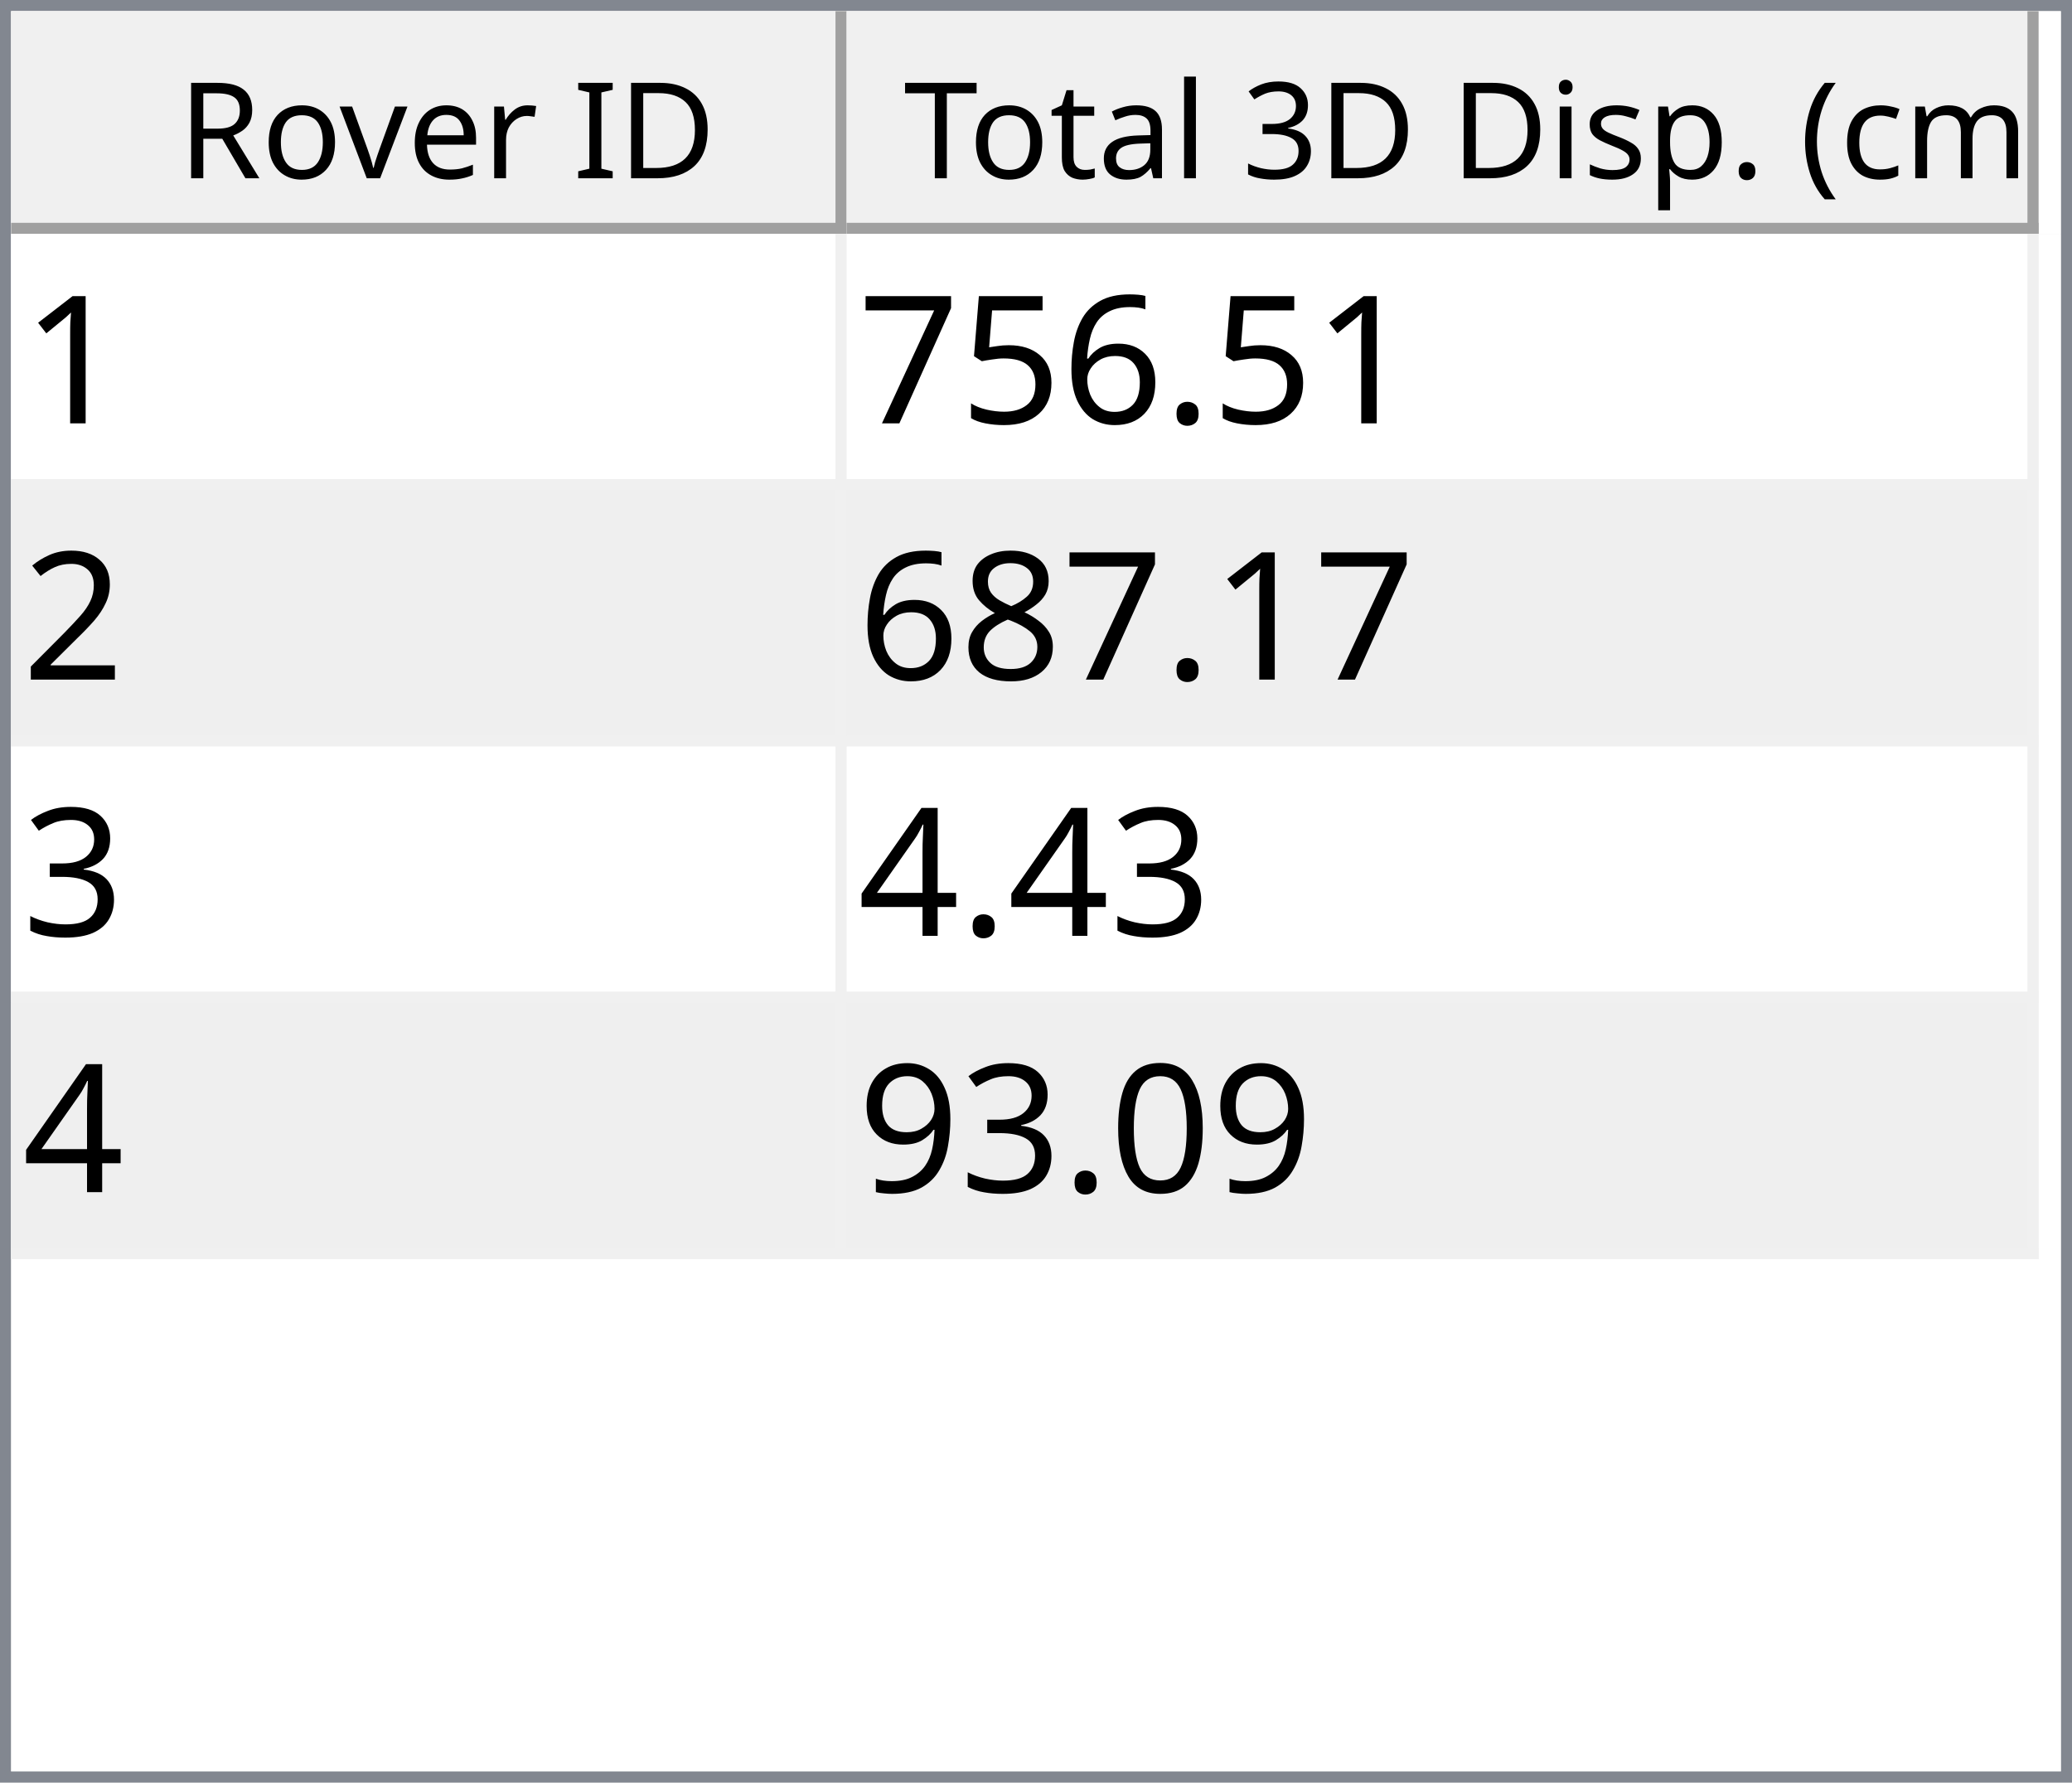
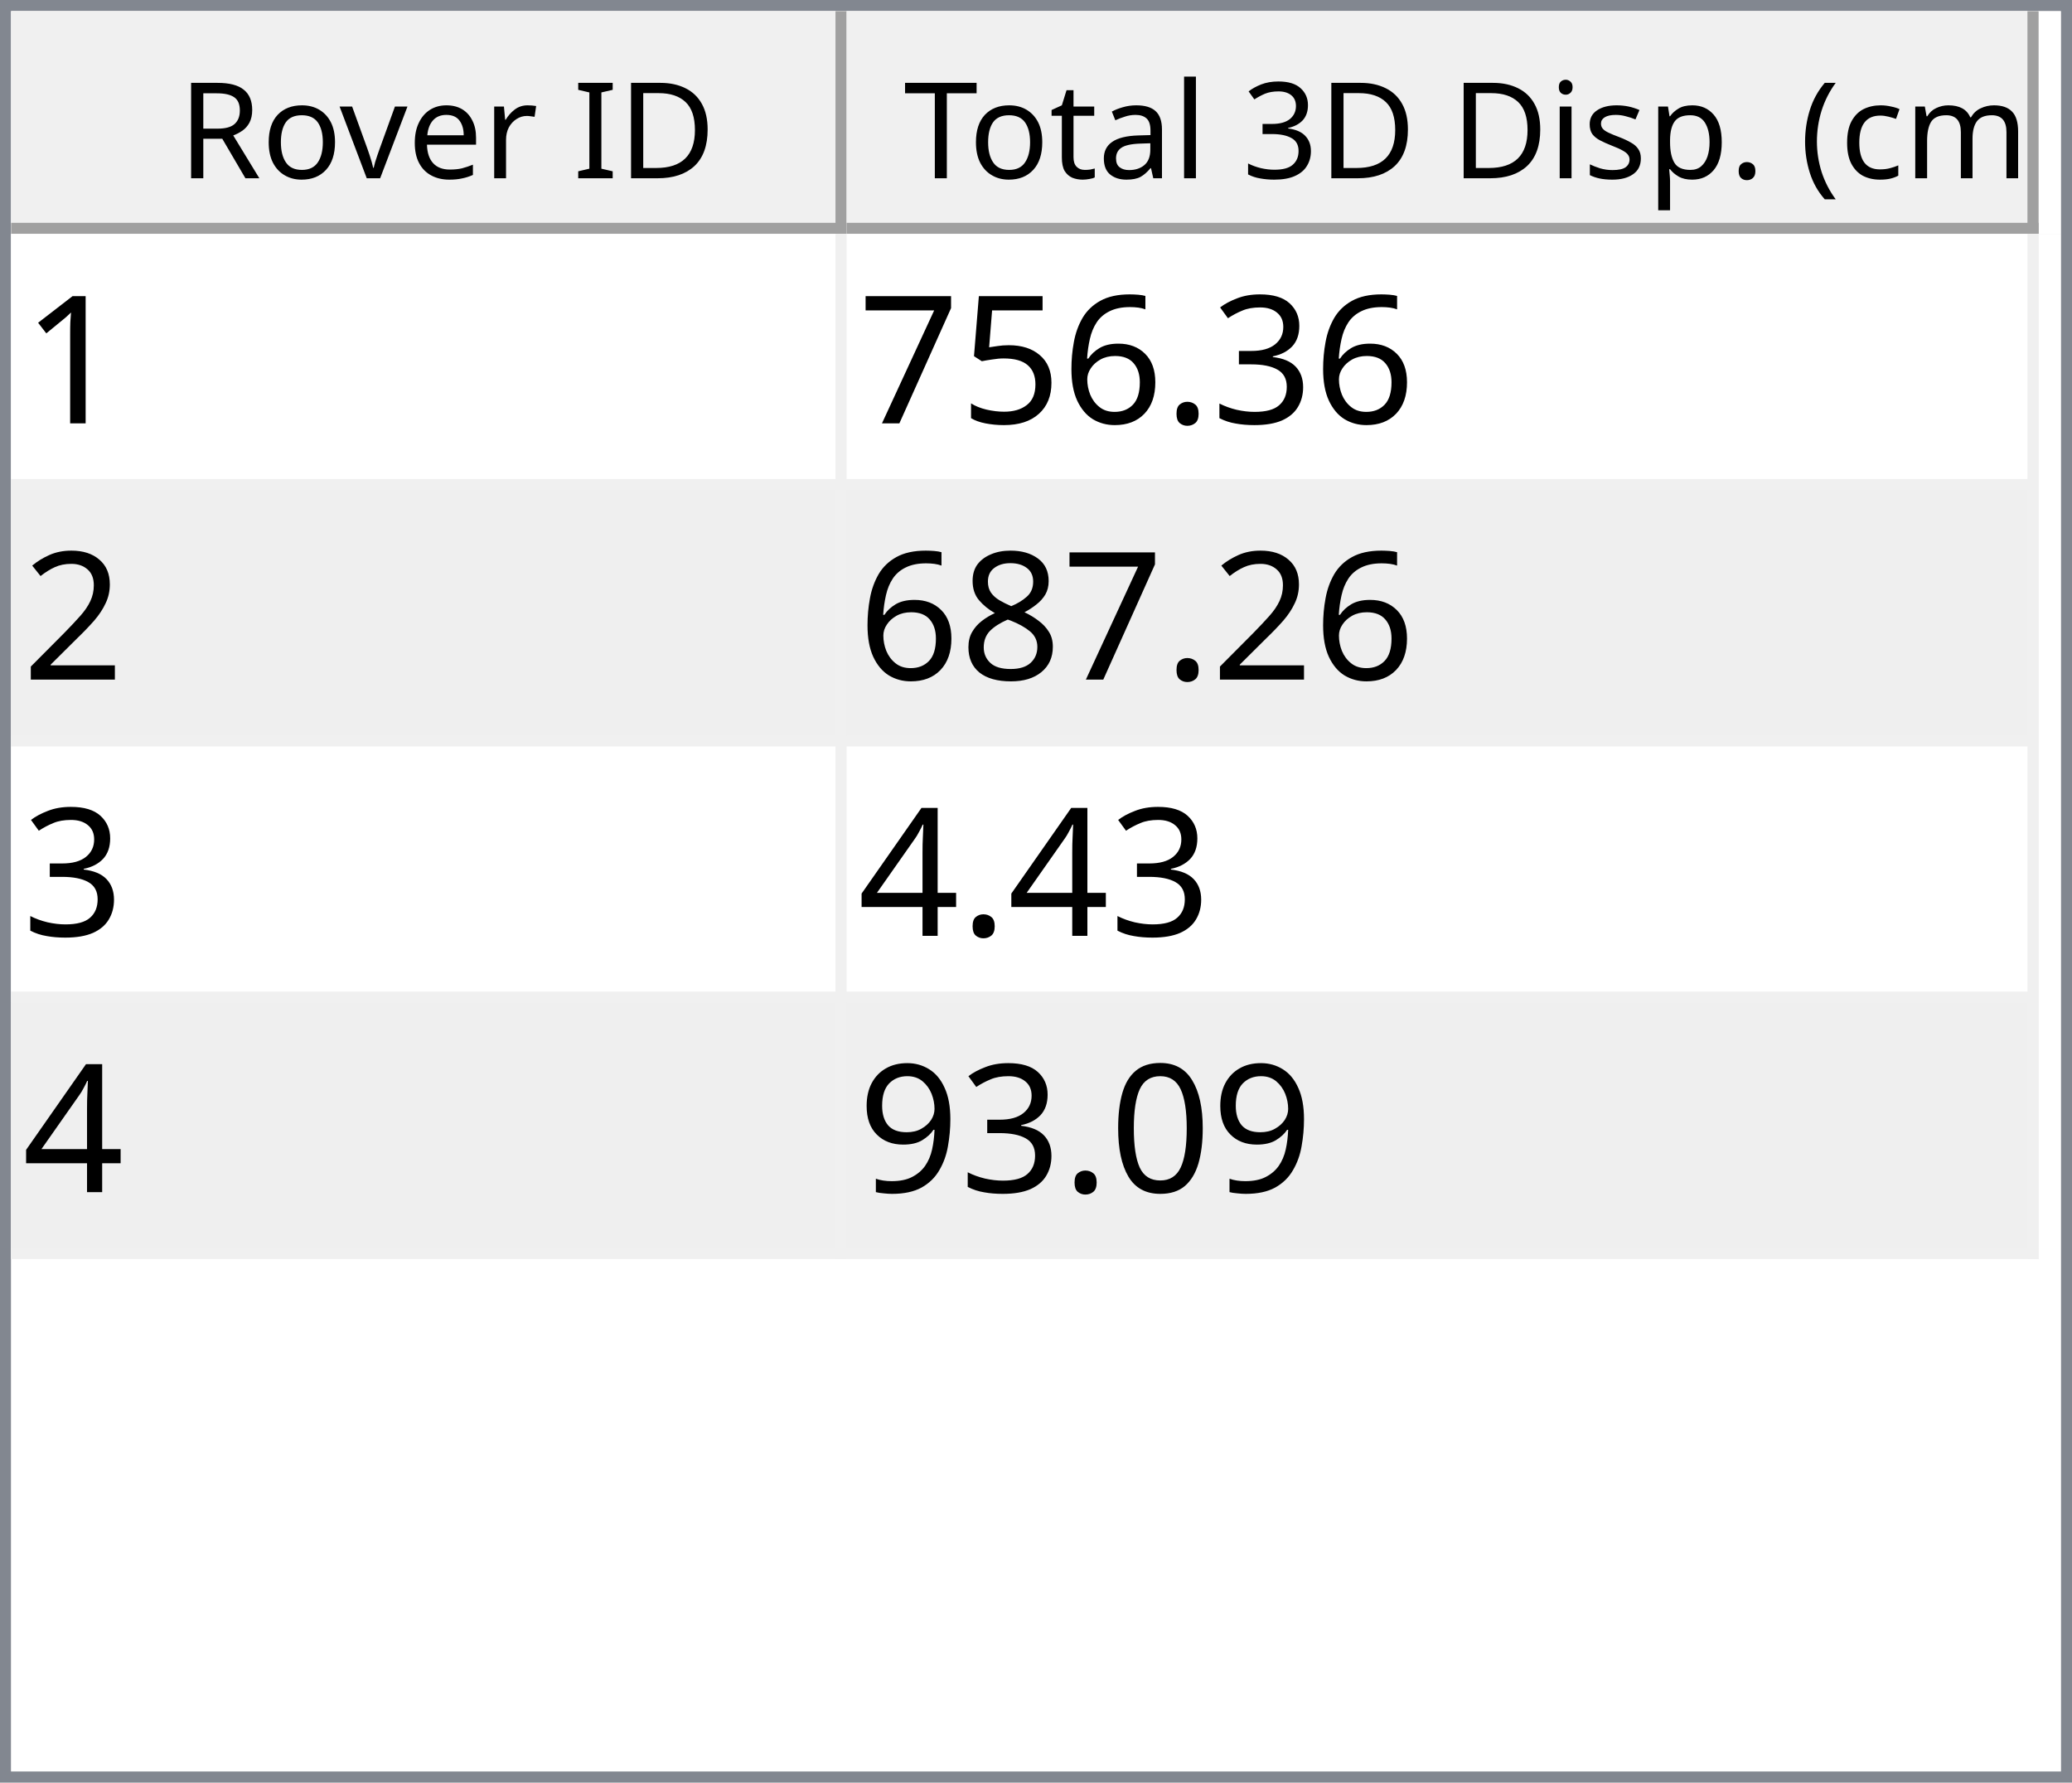
<svg xmlns="http://www.w3.org/2000/svg" style="fill-opacity:1; color-rendering:auto; color-interpolation:auto; text-rendering:auto; stroke:black; stroke-linecap:square; stroke-miterlimit:10; shape-rendering:auto; stroke-opacity:1; fill:black; stroke-dasharray:none; font-weight:normal; stroke-width:1; font-family:'Dialog'; font-style:normal; stroke-linejoin:miter; font-size:12px; stroke-dashoffset:0; image-rendering:auto;" width="186" height="160">
  <defs id="genericDefs" />
  <g>
    <defs id="defs1">
      <clipPath clipPathUnits="userSpaceOnUse" id="clipPath1">
        <path d="M0 0 L186 0 L186 160 L0 160 L0 0 Z" />
      </clipPath>
      <clipPath clipPathUnits="userSpaceOnUse" id="clipPath2">
        <path d="M0 0 L0 160 L186 160 L186 0 Z" />
      </clipPath>
      <clipPath clipPathUnits="userSpaceOnUse" id="clipPath3">
        <path d="M0 0 L0 20 L184 20 L184 0 Z" />
      </clipPath>
      <clipPath clipPathUnits="userSpaceOnUse" id="clipPath4">
        <path d="M0 0 L0 20 L75 20 L75 0 Z" />
      </clipPath>
      <clipPath clipPathUnits="userSpaceOnUse" id="clipPath5">
        <path d="M1 1 L1 19 L74 19 L74 1 Z" />
      </clipPath>
      <clipPath clipPathUnits="userSpaceOnUse" id="clipPath6">
        <path d="M0 0 L0 18 L73 18 L73 0 Z" />
      </clipPath>
      <clipPath clipPathUnits="userSpaceOnUse" id="clipPath7">
        <path d="M-0.5 -0.5 L-0.5 19.5 L74.5 19.5 L74.5 -0.5 Z" />
      </clipPath>
      <clipPath clipPathUnits="userSpaceOnUse" id="clipPath8">
        <path d="M0 0 L0 20 L107 20 L107 0 Z" />
      </clipPath>
      <clipPath clipPathUnits="userSpaceOnUse" id="clipPath9">
        <path d="M1 1 L1 19 L106 19 L106 1 Z" />
      </clipPath>
      <clipPath clipPathUnits="userSpaceOnUse" id="clipPath10">
        <path d="M0 0 L0 18 L105 18 L105 0 Z" />
      </clipPath>
      <clipPath clipPathUnits="userSpaceOnUse" id="clipPath11">
        <path d="M-0.5 -0.5 L-0.5 19.5 L106.5 19.5 L106.5 -0.5 Z" />
      </clipPath>
      <clipPath clipPathUnits="userSpaceOnUse" id="clipPath12">
        <path d="M0 0 L0 138 L184 138 L184 0 Z" />
      </clipPath>
      <clipPath clipPathUnits="userSpaceOnUse" id="clipPath13">
        <path d="M0 0 L0 92 L182 92 L182 0 Z" />
      </clipPath>
      <clipPath clipPathUnits="userSpaceOnUse" id="clipPath14">
        <path d="M-0.5 -0.5 L-0.5 91.5 L181.5 91.5 L181.5 -0.5 Z" />
      </clipPath>
      <clipPath clipPathUnits="userSpaceOnUse" id="clipPath15">
        <path d="M0 0 L0 22 L74 22 L74 0 Z" />
      </clipPath>
      <clipPath clipPathUnits="userSpaceOnUse" id="clipPath16">
        <path d="M0 0 L0 22 L106 22 L106 0 Z" />
      </clipPath>
      <font horiz-adv-x="64.551" id="font1">
        <font-face ascent="107.91" descent="25.098" units-per-em="100" style="font-style:normal; font-family:Segoe UI; font-weight:normal;" />
        <missing-glyph horiz-adv-x="64.551" d="M8.109 0 L8.109 68.266 L56.453 68.266 L56.453 0 L8.109 0 ZM15.328 7.234 L49.219 7.234 L49.219 61.031 L15.328 61.031 L15.328 7.234 Z" />
        <glyph unicode="D" horiz-adv-x="70.117" d="M9.188 0 L9.188 70.016 L28.516 70.016 Q65.531 70.016 65.531 35.891 Q65.531 19.672 55.25 9.836 Q44.969 0 27.734 0 L9.188 0 ZM17.391 62.594 L17.391 7.422 L27.828 7.422 Q41.609 7.422 49.273 14.797 Q56.938 22.172 56.938 35.688 Q56.938 62.594 28.328 62.594 L17.391 62.594 Z" />
        <glyph unicode="I" horiz-adv-x="26.611" d="M17.391 0 L9.188 0 L9.188 70.016 L17.391 70.016 L17.391 0 Z" />
        <glyph unicode=" " horiz-adv-x="27.393" d="" />
        <glyph unicode="r" horiz-adv-x="34.766" d="M34.188 41.891 Q32.078 43.5 28.125 43.5 Q23 43.5 19.555 38.672 Q16.109 33.844 16.109 25.484 L16.109 0 L8.109 0 L8.109 50 L16.109 50 L16.109 39.703 L16.312 39.703 Q18.016 44.969 21.531 47.922 Q25.047 50.875 29.391 50.875 Q32.516 50.875 34.188 50.203 L34.188 41.891 Z" />
        <glyph unicode="e" horiz-adv-x="52.295" d="M48.297 23 L12.984 23 Q13.188 14.656 17.484 10.109 Q21.781 5.562 29.297 5.562 Q37.75 5.562 44.828 11.141 L44.828 3.609 Q38.234 -1.172 27.391 -1.172 Q16.797 -1.172 10.742 5.641 Q4.688 12.453 4.688 24.812 Q4.688 36.469 11.305 43.82 Q17.922 51.172 27.734 51.172 Q37.547 51.172 42.922 44.828 Q48.297 38.484 48.297 27.203 L48.297 23 ZM40.094 29.781 Q40.047 36.719 36.75 40.578 Q33.453 44.438 27.594 44.438 Q21.922 44.438 17.969 40.383 Q14.016 36.328 13.094 29.781 L40.094 29.781 Z" />
        <glyph unicode="v" horiz-adv-x="47.9" d="M47.406 50 L27.484 0 L19.625 0 L0.688 50 L9.469 50 L22.172 13.672 Q23.578 9.672 23.922 6.688 L24.125 6.688 Q24.609 10.453 25.688 13.484 L38.969 50 L47.406 50 Z" />
        <glyph unicode="o" horiz-adv-x="58.594" d="M29 -1.172 Q17.922 -1.172 11.305 5.836 Q4.688 12.844 4.688 24.422 Q4.688 37.016 11.57 44.094 Q18.453 51.172 30.172 51.172 Q41.359 51.172 47.633 44.289 Q53.906 37.406 53.906 25.203 Q53.906 13.234 47.141 6.031 Q40.375 -1.172 29 -1.172 ZM29.594 44.438 Q21.875 44.438 17.383 39.188 Q12.891 33.938 12.891 24.703 Q12.891 15.828 17.43 10.695 Q21.969 5.562 29.594 5.562 Q37.359 5.562 41.531 10.594 Q45.703 15.625 45.703 24.906 Q45.703 34.281 41.531 39.359 Q37.359 44.438 29.594 44.438 Z" />
        <glyph unicode="R" horiz-adv-x="59.814" d="M59.375 0 L49.609 0 L37.891 19.625 Q36.281 22.359 34.766 24.289 Q33.25 26.219 31.664 27.438 Q30.078 28.656 28.25 29.219 Q26.422 29.781 24.125 29.781 L17.391 29.781 L17.391 0 L9.188 0 L9.188 70.016 L30.078 70.016 Q34.672 70.016 38.555 68.867 Q42.438 67.719 45.289 65.375 Q48.141 63.031 49.758 59.547 Q51.375 56.062 51.375 51.375 Q51.375 47.703 50.273 44.656 Q49.172 41.609 47.148 39.211 Q45.125 36.812 42.266 35.133 Q39.406 33.453 35.844 32.516 L35.844 32.328 Q37.594 31.547 38.891 30.547 Q40.188 29.547 41.359 28.18 Q42.531 26.812 43.68 25.078 Q44.828 23.344 46.234 21.047 L59.375 0 ZM17.391 62.594 L17.391 37.203 L28.516 37.203 Q31.594 37.203 34.203 38.133 Q36.812 39.062 38.719 40.797 Q40.625 42.531 41.703 45.047 Q42.781 47.562 42.781 50.688 Q42.781 56.297 39.141 59.445 Q35.5 62.594 28.609 62.594 L17.391 62.594 Z" />
        <glyph unicode=")" horiz-adv-x="30.176" d="M8.297 -15.922 L1.172 -15.922 Q16.406 2.344 16.406 26.812 Q16.406 51.469 1.078 70.016 L8.297 70.016 Q23.531 52.156 23.531 26.703 Q23.531 1.375 8.297 -15.922 Z" />
        <glyph unicode="m" horiz-adv-x="86.133" d="M79.109 0 L71.094 0 L71.094 28.719 Q71.094 37.016 68.531 40.727 Q65.969 44.438 59.906 44.438 Q54.781 44.438 51.195 39.75 Q47.609 35.062 47.609 28.516 L47.609 0 L39.594 0 L39.594 29.688 Q39.594 44.438 28.219 44.438 Q22.953 44.438 19.531 40.016 Q16.109 35.594 16.109 28.516 L16.109 0 L8.109 0 L8.109 50 L16.109 50 L16.109 42.094 L16.312 42.094 Q21.625 51.172 31.844 51.172 Q36.969 51.172 40.773 48.312 Q44.578 45.453 46 40.828 Q51.562 51.172 62.594 51.172 Q79.109 51.172 79.109 30.812 L79.109 0 Z" />
        <glyph unicode="c" horiz-adv-x="46.191" d="M42.188 2.297 Q36.422 -1.172 28.516 -1.172 Q17.828 -1.172 11.258 5.789 Q4.688 12.75 4.688 23.828 Q4.688 36.188 11.766 43.68 Q18.844 51.172 30.672 51.172 Q37.25 51.172 42.281 48.734 L42.281 40.531 Q36.719 44.438 30.375 44.438 Q22.703 44.438 17.797 38.945 Q12.891 33.453 12.891 24.516 Q12.891 15.719 17.508 10.641 Q22.125 5.562 29.891 5.562 Q36.422 5.562 42.188 9.906 L42.188 2.297 Z" />
        <glyph unicode="(" horiz-adv-x="30.176" d="M29.109 -15.922 L21.969 -15.922 Q6.844 1.375 6.844 26.703 Q6.844 52.156 21.969 70.016 L29.203 70.016 Q13.875 51.469 13.875 26.812 Q13.875 2.344 29.109 -15.922 Z" />
        <glyph unicode="." horiz-adv-x="21.68" d="M10.891 -1.078 Q8.641 -1.078 7.055 0.539 Q5.469 2.156 5.469 4.391 Q5.469 6.641 7.055 8.273 Q8.641 9.906 10.891 9.906 Q13.188 9.906 14.797 8.273 Q16.406 6.641 16.406 4.391 Q16.406 2.156 14.797 0.539 Q13.188 -1.078 10.891 -1.078 Z" />
        <glyph unicode="p" horiz-adv-x="58.789" d="M16.312 7.234 L16.109 7.234 L16.109 -23 L8.109 -23 L8.109 50 L16.109 50 L16.109 41.219 L16.312 41.219 Q22.219 51.172 33.594 51.172 Q43.266 51.172 48.688 44.461 Q54.109 37.75 54.109 26.469 Q54.109 13.922 48 6.375 Q41.891 -1.172 31.297 -1.172 Q21.578 -1.172 16.312 7.234 ZM16.109 27.391 L16.109 20.406 Q16.109 14.203 20.141 9.883 Q24.172 5.562 30.375 5.562 Q37.641 5.562 41.773 11.133 Q45.906 16.703 45.906 26.609 Q45.906 34.969 42.047 39.703 Q38.188 44.438 31.594 44.438 Q24.609 44.438 20.359 39.578 Q16.109 34.719 16.109 27.391 Z" />
        <glyph unicode="s" horiz-adv-x="42.432" d="M5.078 1.812 L5.078 10.406 Q11.625 5.562 19.484 5.562 Q30.031 5.562 30.031 12.594 Q30.031 14.594 29.125 15.992 Q28.219 17.391 26.68 18.461 Q25.141 19.531 23.07 20.383 Q21 21.234 18.609 22.172 Q15.281 23.484 12.766 24.828 Q10.25 26.172 8.57 27.859 Q6.891 29.547 6.031 31.695 Q5.172 33.844 5.172 36.719 Q5.172 40.234 6.789 42.945 Q8.406 45.656 11.086 47.484 Q13.766 49.312 17.211 50.242 Q20.656 51.172 24.312 51.172 Q30.812 51.172 35.938 48.922 L35.938 40.828 Q30.422 44.438 23.25 44.438 Q21 44.438 19.195 43.922 Q17.391 43.406 16.094 42.477 Q14.797 41.547 14.086 40.258 Q13.375 38.969 13.375 37.406 Q13.375 35.453 14.086 34.133 Q14.797 32.812 16.164 31.789 Q17.531 30.766 19.484 29.938 Q21.438 29.109 23.922 28.125 Q27.25 26.859 29.883 25.516 Q32.516 24.172 34.375 22.484 Q36.234 20.797 37.234 18.602 Q38.234 16.406 38.234 13.375 Q38.234 9.672 36.602 6.938 Q34.969 4.203 32.234 2.398 Q29.5 0.594 25.93 -0.289 Q22.359 -1.172 18.453 -1.172 Q10.75 -1.172 5.078 1.812 Z" />
        <glyph unicode="i" horiz-adv-x="24.219" d="M12.203 62.703 Q10.062 62.703 8.547 64.164 Q7.031 65.625 7.031 67.875 Q7.031 70.125 8.547 71.609 Q10.062 73.094 12.203 73.094 Q14.406 73.094 15.945 71.609 Q17.484 70.125 17.484 67.875 Q17.484 65.719 15.945 64.211 Q14.406 62.703 12.203 62.703 ZM16.109 0 L8.109 0 L8.109 50 L16.109 50 L16.109 0 Z" />
        <glyph unicode="3" horiz-adv-x="53.906" d="M46.531 19.828 Q46.531 15.094 44.75 11.211 Q42.969 7.328 39.719 4.57 Q36.469 1.812 31.93 0.297 Q27.391 -1.219 21.922 -1.219 Q11.922 -1.219 6 2.594 L6 11.188 Q13.094 5.609 22.219 5.609 Q25.875 5.609 28.828 6.539 Q31.781 7.469 33.906 9.227 Q36.031 10.984 37.18 13.477 Q38.328 15.969 38.328 19.094 Q38.328 32.812 18.797 32.812 L12.984 32.812 L12.984 39.594 L18.5 39.594 Q35.797 39.594 35.797 52.484 Q35.797 64.406 22.609 64.406 Q15.188 64.406 8.688 59.422 L8.688 67.188 Q15.375 71.188 24.609 71.188 Q29 71.188 32.57 69.969 Q36.141 68.75 38.68 66.555 Q41.219 64.359 42.609 61.281 Q44 58.203 44 54.5 Q44 40.672 30.031 36.719 L30.031 36.531 Q33.594 36.141 36.625 34.797 Q39.656 33.453 41.852 31.305 Q44.047 29.156 45.289 26.25 Q46.531 23.344 46.531 19.828 Z" />
        <glyph unicode="l" horiz-adv-x="24.219" d="M16.109 0 L8.109 0 L8.109 74.031 L16.109 74.031 L16.109 0 Z" />
        <glyph unicode="a" horiz-adv-x="50.879" d="M43.891 0 L35.891 0 L35.891 7.812 L35.688 7.812 Q30.469 -1.172 20.312 -1.172 Q12.844 -1.172 8.617 2.781 Q4.391 6.734 4.391 13.281 Q4.391 27.297 20.906 29.594 L35.891 31.688 Q35.891 44.438 25.594 44.438 Q16.547 44.438 9.281 38.281 L9.281 46.484 Q16.656 51.172 26.266 51.172 Q43.891 51.172 43.891 32.516 L43.891 0 ZM35.891 25.297 L23.828 23.641 Q18.266 22.859 15.43 20.875 Q12.594 18.891 12.594 13.875 Q12.594 10.203 15.211 7.883 Q17.828 5.562 22.172 5.562 Q28.125 5.562 32.008 9.742 Q35.891 13.922 35.891 20.312 L35.891 25.297 Z" />
        <glyph unicode="t" horiz-adv-x="33.887" d="M31.297 0.484 Q28.469 -1.078 23.828 -1.078 Q10.688 -1.078 10.688 13.578 L10.688 43.172 L2.094 43.172 L2.094 50 L10.688 50 L10.688 62.203 L18.703 64.797 L18.703 50 L31.297 50 L31.297 43.172 L18.703 43.172 L18.703 14.984 Q18.703 9.969 20.414 7.82 Q22.125 5.672 26.078 5.672 Q29.109 5.672 31.297 7.328 L31.297 0.484 Z" />
        <glyph unicode="T" horiz-adv-x="52.393" d="M50.594 62.594 L30.375 62.594 L30.375 0 L22.172 0 L22.172 62.594 L2 62.594 L2 70.016 L50.594 70.016 L50.594 62.594 Z" />
      </font>
      <font horiz-adv-x="75.0" id="font2">
        <font-face ascent="100.537" descent="21.973" units-per-em="100" style="font-style:normal; font-family:sans-serif; font-weight:normal;" />
        <missing-glyph horiz-adv-x="75.0" d="M12.5 0 L12.5 62.5 L62.5 62.5 L62.5 0 L12.5 0 ZM14.062 1.562 L60.938 1.562 L60.938 60.938 L14.062 60.938 L14.062 1.562 Z" />
        <glyph unicode="1" horiz-adv-x="55.615" d="M37.25 0 L28.469 0 L28.469 56 Q25.297 52.984 20.141 49.953 Q14.984 46.922 10.891 45.406 L10.891 53.906 Q18.266 57.375 23.781 62.305 Q29.297 67.234 31.594 71.875 L37.25 71.875 L37.25 0 Z" />
+         <glyph unicode="3" horiz-adv-x="55.615" d="M4.203 18.891 L12.984 20.062 Q14.5 12.594 18.141 9.297 Q21.781 6 27 6 Q33.203 6 37.477 10.297 Q41.75 14.594 41.75 20.953 Q41.75 27 37.797 30.93 Q33.844 34.859 27.734 34.859 Q25.25 34.859 21.531 33.891 L22.516 41.609 Q23.391 41.5 23.922 41.5 Q29.547 41.5 34.039 44.43 Q38.531 47.359 38.531 53.469 Q38.531 58.297 35.258 61.477 Q31.984 64.656 26.812 64.656 Q21.688 64.656 18.266 61.43 Q14.844 58.203 13.875 51.766 L5.078 53.328 Q6.688 62.156 12.398 67.016 Q18.109 71.875 26.609 71.875 Q32.469 71.875 37.398 69.359 Q42.328 66.844 44.945 62.5 Q47.562 58.156 47.562 53.266 Q47.562 48.641 45.07 44.828 Q42.578 41.016 37.703 38.766 Q44.047 37.312 47.562 32.695 Q51.078 28.078 51.078 21.141 Q51.078 11.766 44.242 5.25 Q37.406 -1.266 26.953 -1.266 Q17.531 -1.266 11.305 4.352 Q5.078 9.969 4.203 18.891 Z" />
        <glyph unicode="." horiz-adv-x="27.783" d="M9.078 0 L9.078 10.016 L19.094 10.016 L19.094 0 L9.078 0 Z" />
        <glyph unicode="6" horiz-adv-x="55.615" d="M49.75 54.047 L41.016 53.375 Q39.844 58.547 37.703 60.891 Q34.125 64.656 28.906 64.656 Q24.703 64.656 21.531 62.312 Q17.391 59.281 14.992 53.469 Q12.594 47.656 12.5 36.922 Q15.672 41.75 20.266 44.094 Q24.859 46.438 29.891 46.438 Q38.672 46.438 44.852 39.969 Q51.031 33.5 51.031 23.25 Q51.031 16.5 48.125 10.719 Q45.219 4.938 40.141 1.859 Q35.062 -1.219 28.609 -1.219 Q17.625 -1.219 10.695 6.859 Q3.766 14.938 3.766 33.5 Q3.766 54.25 11.422 63.672 Q18.109 71.875 29.438 71.875 Q37.891 71.875 43.289 67.141 Q48.688 62.406 49.75 54.047 ZM13.875 23.188 Q13.875 18.656 15.797 14.508 Q17.719 10.359 21.188 8.18 Q24.656 6 28.469 6 Q34.031 6 38.039 10.492 Q42.047 14.984 42.047 22.703 Q42.047 30.125 38.086 34.398 Q34.125 38.672 28.125 38.672 Q22.172 38.672 18.023 34.398 Q13.875 30.125 13.875 23.188 Z" />
        <glyph unicode="5" horiz-adv-x="55.615" d="M4.156 18.75 L13.375 19.531 Q14.406 12.797 18.141 9.398 Q21.875 6 27.156 6 Q33.5 6 37.891 10.789 Q42.281 15.578 42.281 23.484 Q42.281 31 38.062 35.352 Q33.844 39.703 27 39.703 Q22.75 39.703 19.336 37.773 Q15.922 35.844 13.969 32.766 L5.719 33.844 L12.641 70.609 L48.25 70.609 L48.25 62.203 L19.672 62.203 L15.828 42.969 Q22.266 47.469 29.344 47.469 Q38.719 47.469 45.164 40.969 Q51.609 34.469 51.609 24.266 Q51.609 14.547 45.953 7.469 Q39.062 -1.219 27.156 -1.219 Q17.391 -1.219 11.211 4.25 Q5.031 9.719 4.156 18.75 Z" />
        <glyph unicode="7" horiz-adv-x="55.615" d="M4.734 62.203 L4.734 70.656 L51.078 70.656 L51.078 63.812 Q44.234 56.547 37.523 44.484 Q30.812 32.422 27.156 19.672 Q24.516 10.688 23.781 0 L14.75 0 Q14.891 8.453 18.062 20.414 Q21.234 32.375 27.172 43.484 Q33.109 54.594 39.797 62.203 L4.734 62.203 Z" />
        <glyph unicode="2" horiz-adv-x="55.615" d="M50.344 8.453 L50.344 0 L3.031 0 Q2.938 3.172 4.047 6.109 Q5.859 10.938 9.836 15.625 Q13.812 20.312 21.344 26.469 Q33.016 36.031 37.117 41.625 Q41.219 47.219 41.219 52.203 Q41.219 57.422 37.477 61.008 Q33.734 64.594 27.734 64.594 Q21.391 64.594 17.578 60.789 Q13.766 56.984 13.719 50.25 L4.688 51.172 Q5.609 61.281 11.664 66.578 Q17.719 71.875 27.938 71.875 Q38.234 71.875 44.242 66.164 Q50.25 60.453 50.25 52 Q50.25 47.703 48.492 43.555 Q46.734 39.406 42.656 34.812 Q38.578 30.219 29.109 22.219 Q21.188 15.578 18.945 13.211 Q16.703 10.844 15.234 8.453 L50.344 8.453 Z" />
        <glyph unicode="8" horiz-adv-x="55.615" d="M17.672 38.812 Q12.203 40.828 9.57 44.539 Q6.938 48.25 6.938 53.422 Q6.938 61.234 12.555 66.555 Q18.172 71.875 27.484 71.875 Q36.859 71.875 42.578 66.43 Q48.297 60.984 48.297 53.172 Q48.297 48.188 45.68 44.508 Q43.062 40.828 37.75 38.812 Q44.344 36.672 47.781 31.883 Q51.219 27.094 51.219 20.453 Q51.219 11.281 44.727 5.031 Q38.234 -1.219 27.641 -1.219 Q17.047 -1.219 10.547 5.055 Q4.047 11.328 4.047 20.703 Q4.047 27.688 7.594 32.398 Q11.141 37.109 17.672 38.812 ZM15.922 53.719 Q15.922 48.641 19.195 45.414 Q22.469 42.188 27.688 42.188 Q32.766 42.188 36.016 45.383 Q39.266 48.578 39.266 53.219 Q39.266 58.062 35.914 61.359 Q32.562 64.656 27.594 64.656 Q22.562 64.656 19.242 61.43 Q15.922 58.203 15.922 53.719 ZM13.094 20.656 Q13.094 16.891 14.875 13.375 Q16.656 9.859 20.172 7.93 Q23.688 6 27.734 6 Q34.031 6 38.133 10.055 Q42.234 14.109 42.234 20.359 Q42.234 26.703 38.016 30.859 Q33.797 35.016 27.438 35.016 Q21.234 35.016 17.164 30.914 Q13.094 26.812 13.094 20.656 Z" />
-         <glyph unicode="3" horiz-adv-x="55.615" d="M4.203 18.891 L12.984 20.062 Q14.5 12.594 18.141 9.297 Q21.781 6 27 6 Q33.203 6 37.477 10.297 Q41.75 14.594 41.75 20.953 Q41.75 27 37.797 30.93 Q33.844 34.859 27.734 34.859 Q25.25 34.859 21.531 33.891 L22.516 41.609 Q23.391 41.5 23.922 41.5 Q29.547 41.5 34.039 44.43 Q38.531 47.359 38.531 53.469 Q38.531 58.297 35.258 61.477 Q31.984 64.656 26.812 64.656 Q21.688 64.656 18.266 61.43 Q14.844 58.203 13.875 51.766 L5.078 53.328 Q6.688 62.156 12.398 67.016 Q18.109 71.875 26.609 71.875 Q32.469 71.875 37.398 69.359 Q42.328 66.844 44.945 62.5 Q47.562 58.156 47.562 53.266 Q47.562 48.641 45.07 44.828 Q42.578 41.016 37.703 38.766 Q44.047 37.312 47.562 32.695 Q51.078 28.078 51.078 21.141 Q51.078 11.766 44.242 5.25 Q37.406 -1.266 26.953 -1.266 Q17.531 -1.266 11.305 4.352 Q5.078 9.969 4.203 18.891 Z" />
        <glyph unicode="4" horiz-adv-x="55.615" d="M32.328 0 L32.328 17.141 L1.266 17.141 L1.266 25.203 L33.938 71.578 L41.109 71.578 L41.109 25.203 L50.781 25.203 L50.781 17.141 L41.109 17.141 L41.109 0 L32.328 0 ZM32.328 25.203 L32.328 57.469 L9.906 25.203 L32.328 25.203 Z" />
        <glyph unicode="0" horiz-adv-x="55.615" d="M4.156 35.297 Q4.156 48 6.766 55.742 Q9.375 63.484 14.523 67.68 Q19.672 71.875 27.484 71.875 Q33.25 71.875 37.594 69.555 Q41.938 67.234 44.773 62.867 Q47.609 58.5 49.219 52.227 Q50.828 45.953 50.828 35.297 Q50.828 22.703 48.242 14.969 Q45.656 7.234 40.508 3.008 Q35.359 -1.219 27.484 -1.219 Q17.141 -1.219 11.234 6.203 Q4.156 15.141 4.156 35.297 ZM13.188 35.297 Q13.188 17.672 17.312 11.836 Q21.438 6 27.484 6 Q33.547 6 37.672 11.859 Q41.797 17.719 41.797 35.297 Q41.797 52.984 37.672 58.789 Q33.547 64.594 27.391 64.594 Q21.344 64.594 17.719 59.469 Q13.188 52.938 13.188 35.297 Z" />
        <glyph unicode="9" horiz-adv-x="55.615" d="M5.469 16.547 L13.922 17.328 Q14.984 11.375 18.016 8.688 Q21.047 6 25.781 6 Q29.828 6 32.883 7.859 Q35.938 9.719 37.891 12.82 Q39.844 15.922 41.164 21.195 Q42.484 26.469 42.484 31.938 Q42.484 32.516 42.438 33.688 Q39.797 29.5 35.234 26.883 Q30.672 24.266 25.344 24.266 Q16.453 24.266 10.305 30.711 Q4.156 37.156 4.156 47.703 Q4.156 58.594 10.578 65.234 Q17 71.875 26.656 71.875 Q33.641 71.875 39.43 68.117 Q45.219 64.359 48.219 57.398 Q51.219 50.438 51.219 37.25 Q51.219 23.531 48.242 15.406 Q45.266 7.281 39.383 3.031 Q33.5 -1.219 25.594 -1.219 Q17.188 -1.219 11.867 3.445 Q6.547 8.109 5.469 16.547 ZM41.453 48.141 Q41.453 55.719 37.43 60.156 Q33.406 64.594 27.734 64.594 Q21.875 64.594 17.531 59.812 Q13.188 55.031 13.188 47.406 Q13.188 40.578 17.312 36.305 Q21.438 32.031 27.484 32.031 Q33.594 32.031 37.523 36.305 Q41.453 40.578 41.453 48.141 Z" />
      </font>
    </defs>
    <g style="fill:white; stroke:white;">
      <rect x="0" y="0" width="186" style="clip-path:url(#clipPath1); stroke:none;" height="160" />
    </g>
    <g style="fill:white; text-rendering:optimizeSpeed; color-rendering:optimizeSpeed; image-rendering:optimizeSpeed; shape-rendering:crispEdges; stroke:white; color-interpolation:sRGB;">
      <rect x="0" width="186" height="160" y="0" style="stroke:none;" />
      <path style="stroke:none;" d="M0 160 L186 160 L186 0 L0 0 Z" />
    </g>
    <g style="fill:rgb(240,240,240); font-family:'Segoe UI'; stroke:rgb(240,240,240);">
      <rect x="0" y="0" width="186" style="clip-path:url(#clipPath2); stroke:none;" height="160" />
    </g>
    <g style="fill:rgb(130,135,144); font-family:'Segoe UI'; stroke:rgb(130,135,144);">
      <path d="M0 0 L186 0 L186 160 L0 160 L0 0 ZM1 1 L185 1 L185 159 L1 159 L1 1 Z" style="fill-rule:evenodd; clip-path:url(#clipPath2); stroke:none;" />
    </g>
    <g style="fill:white; font-family:'Segoe UI'; stroke:white;" transform="translate(1,1)">
      <rect x="0" y="0" width="184" style="clip-path:url(#clipPath3); stroke:none;" height="20" />
    </g>
    <g style="fill:rgb(240,240,240); font-family:'Segoe UI'; stroke:rgb(240,240,240);" transform="translate(1,1)">
      <rect x="0" y="0" width="75" style="clip-path:url(#clipPath4); stroke:none;" height="20" />
    </g>
    <g style="font-family:'Segoe UI';" transform="translate(2,2)">
      <text x="14" xml:space="preserve" y="14" style="clip-path:url(#clipPath6); stroke:none;">Rover ID</text>
    </g>
    <g style="fill:rgb(160,160,160); font-family:'Segoe UI'; stroke:rgb(160,160,160); stroke-linejoin:bevel;" transform="translate(1.5,1.5)">
      <line x1="74" x2="74" y1="0" style="fill:none; clip-path:url(#clipPath7);" y2="19" />
    </g>
    <g style="fill:rgb(160,160,160); font-family:'Segoe UI'; stroke:rgb(160,160,160); stroke-linejoin:bevel;" transform="matrix(1,0,0,1,1,1) translate(0.5,0.5)">
      <line x1="0" x2="74" y1="19" style="fill:none; clip-path:url(#clipPath7);" y2="19" />
    </g>
    <g style="fill:rgb(240,240,240); font-family:'Segoe UI'; stroke:rgb(240,240,240);" transform="translate(76,1)">
      <rect x="0" y="0" width="107" style="clip-path:url(#clipPath8); stroke:none;" height="20" />
    </g>
    <g style="font-family:'Segoe UI';" transform="translate(77,2)">
      <text x="1" xml:space="preserve" y="14" style="clip-path:url(#clipPath10); stroke:none;"> Total 3D Disp. (cm)</text>
    </g>
    <g style="fill:rgb(160,160,160); font-family:'Segoe UI'; stroke:rgb(160,160,160); stroke-linejoin:bevel;" transform="translate(76.5,1.5)">
      <line x1="106" x2="106" y1="0" style="fill:none; clip-path:url(#clipPath11);" y2="19" />
    </g>
    <g style="fill:rgb(160,160,160); font-family:'Segoe UI'; stroke:rgb(160,160,160); stroke-linejoin:bevel;" transform="matrix(1,0,0,1,76,1) translate(0.5,0.5)">
      <line x1="0" x2="106" y1="19" style="fill:none; clip-path:url(#clipPath11);" y2="19" />
    </g>
    <g style="fill:white; font-family:'Segoe UI'; stroke:white;" transform="translate(1,21)">
      <rect x="0" y="0" width="184" style="clip-path:url(#clipPath12); stroke:none;" height="138" />
    </g>
    <g style="fill:rgb(240,240,240); font-size:16px; font-family:sans-serif; stroke:rgb(240,240,240);" transform="translate(1,21)">
      <rect x="0" y="0" width="182" style="clip-path:url(#clipPath13); stroke:none;" height="92" />
      <line transform="translate(0.5,0.5)" x1="0" x2="181" y1="22" style="clip-path:url(#clipPath14); fill:none; stroke-linejoin:bevel;" y2="22" />
    </g>
    <g transform="matrix(1,0,0,1,1,21) translate(0.5,0.5)" style="fill:rgb(240,240,240); font-size:16px; font-family:sans-serif; stroke:rgb(240,240,240); stroke-linejoin:bevel;">
      <line x1="0" x2="181" y1="45" style="fill:none; clip-path:url(#clipPath14);" y2="45" />
    </g>
    <g transform="matrix(1,0,0,1,1,21) translate(0.5,0.5)" style="fill:rgb(240,240,240); font-size:16px; font-family:sans-serif; stroke:rgb(240,240,240); stroke-linejoin:bevel;">
      <line x1="0" x2="181" y1="68" style="fill:none; clip-path:url(#clipPath14);" y2="68" />
    </g>
    <g transform="matrix(1,0,0,1,1,21) translate(0.5,0.5)" style="fill:rgb(240,240,240); font-size:16px; font-family:sans-serif; stroke:rgb(240,240,240); stroke-linejoin:bevel;">
      <line x1="0" x2="181" y1="91" style="fill:none; clip-path:url(#clipPath14);" y2="91" />
    </g>
    <g transform="matrix(1,0,0,1,1,21) translate(0.5,0.5)" style="fill:rgb(240,240,240); font-size:16px; font-family:sans-serif; stroke:rgb(240,240,240); stroke-linejoin:bevel;">
      <line x1="74" x2="74" y1="0" style="fill:none; clip-path:url(#clipPath14);" y2="91" />
    </g>
    <g transform="matrix(1,0,0,1,1,21) translate(0.5,0.5)" style="fill:rgb(240,240,240); font-size:16px; font-family:sans-serif; stroke:rgb(240,240,240); stroke-linejoin:bevel;">
      <line x1="181" x2="181" y1="0" style="fill:none; clip-path:url(#clipPath14);" y2="91" />
    </g>
    <g style="fill:white; font-size:16px; font-family:sans-serif; stroke:white;" transform="matrix(1,0,0,1,1,21)">
      <rect x="0" y="0" width="74" style="clip-path:url(#clipPath15); stroke:none;" height="22" />
      <text x="1" y="17" style="fill:black; clip-path:url(#clipPath15); stroke:none;" xml:space="preserve">1</text>
    </g>
    <g style="fill:white; font-size:16px; font-family:sans-serif; stroke:white;" transform="matrix(1,0,0,1,1,21) translate(75,0)">
      <rect x="0" y="0" width="106" style="clip-path:url(#clipPath16); stroke:none;" height="22" />
-       <text x="1" y="17" style="fill:black; clip-path:url(#clipPath16); stroke:none;" xml:space="preserve">756.51</text>
+       <text x="1" y="17" style="fill:black; clip-path:url(#clipPath16); stroke:none;" xml:space="preserve">756.36</text>
    </g>
    <g style="fill:rgb(239,239,239); font-size:16px; font-family:sans-serif; stroke:rgb(239,239,239);" transform="matrix(1,0,0,1,1,21) translate(0,23)">
      <rect x="0" y="0" width="74" style="clip-path:url(#clipPath15); stroke:none;" height="22" />
      <text x="1" y="17" style="fill:black; clip-path:url(#clipPath15); stroke:none;" xml:space="preserve">2</text>
    </g>
    <g style="fill:rgb(239,239,239); font-size:16px; font-family:sans-serif; stroke:rgb(239,239,239);" transform="matrix(1,0,0,1,1,21) translate(75,23)">
      <rect x="0" y="0" width="106" style="clip-path:url(#clipPath16); stroke:none;" height="22" />
-       <text x="1" y="17" style="fill:black; clip-path:url(#clipPath16); stroke:none;" xml:space="preserve">687.17</text>
+       <text x="1" y="17" style="fill:black; clip-path:url(#clipPath16); stroke:none;" xml:space="preserve">687.26</text>
    </g>
    <g style="fill:white; font-size:16px; font-family:sans-serif; stroke:white;" transform="matrix(1,0,0,1,1,21) translate(0,46)">
      <rect x="0" y="0" width="74" style="clip-path:url(#clipPath15); stroke:none;" height="22" />
      <text x="1" y="17" style="fill:black; clip-path:url(#clipPath15); stroke:none;" xml:space="preserve">3</text>
    </g>
    <g style="fill:white; font-size:16px; font-family:sans-serif; stroke:white;" transform="matrix(1,0,0,1,1,21) translate(75,46)">
      <rect x="0" y="0" width="106" style="clip-path:url(#clipPath16); stroke:none;" height="22" />
      <text x="1" y="17" style="fill:black; clip-path:url(#clipPath16); stroke:none;" xml:space="preserve">4.43</text>
    </g>
    <g style="fill:rgb(239,239,239); font-size:16px; font-family:sans-serif; stroke:rgb(239,239,239);" transform="matrix(1,0,0,1,1,21) translate(0,69)">
      <rect x="0" y="0" width="74" style="clip-path:url(#clipPath15); stroke:none;" height="22" />
      <text x="1" y="17" style="fill:black; clip-path:url(#clipPath15); stroke:none;" xml:space="preserve">4</text>
    </g>
    <g style="fill:rgb(239,239,239); font-size:16px; font-family:sans-serif; stroke:rgb(239,239,239);" transform="matrix(1,0,0,1,1,21) translate(75,69)">
      <rect x="0" y="0" width="106" style="clip-path:url(#clipPath16); stroke:none;" height="22" />
      <text x="1" y="17" style="fill:black; clip-path:url(#clipPath16); stroke:none;" xml:space="preserve">93.09</text>
    </g>
  </g>
</svg>
